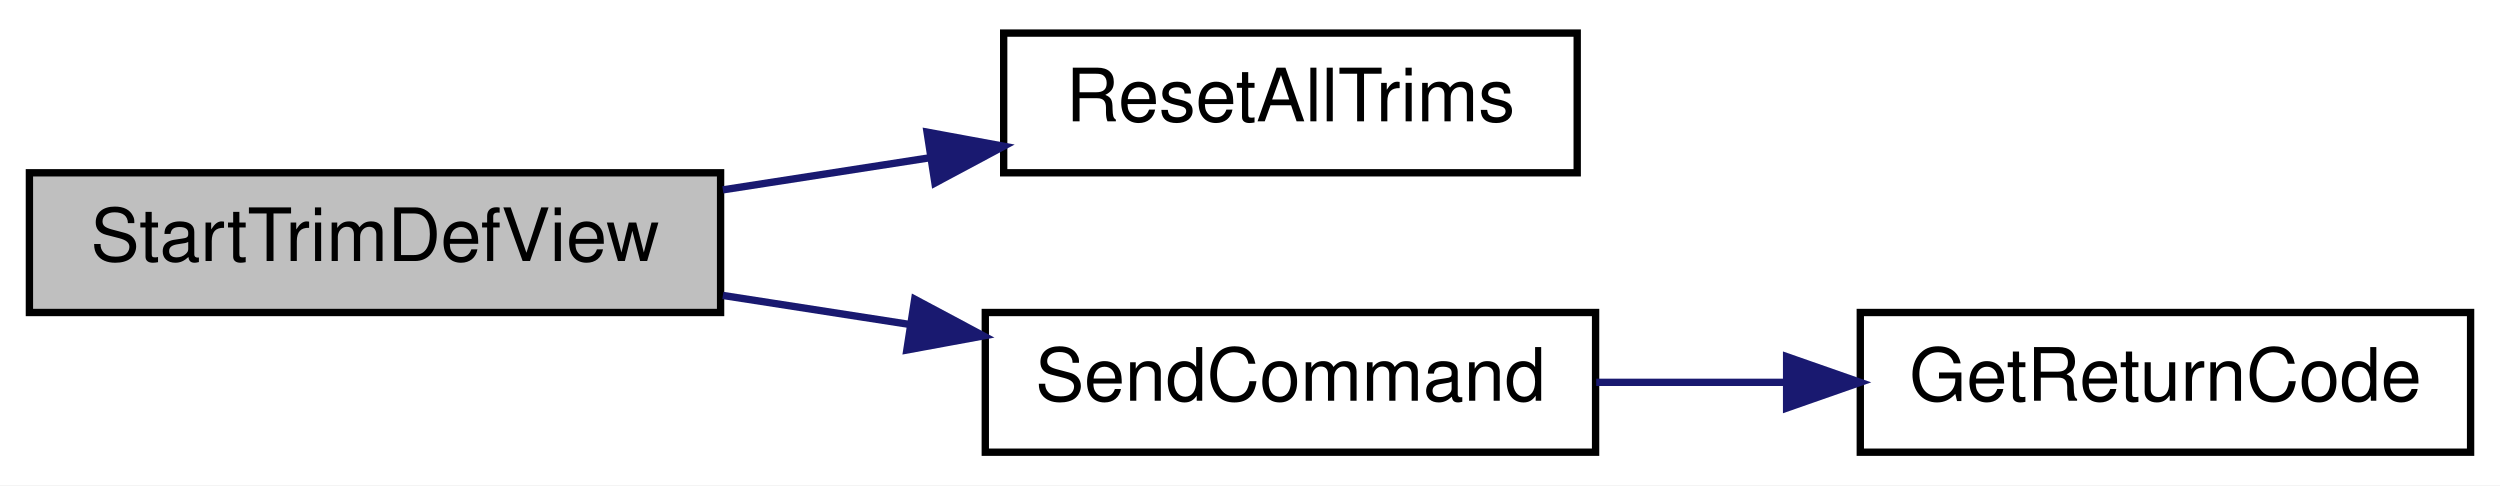
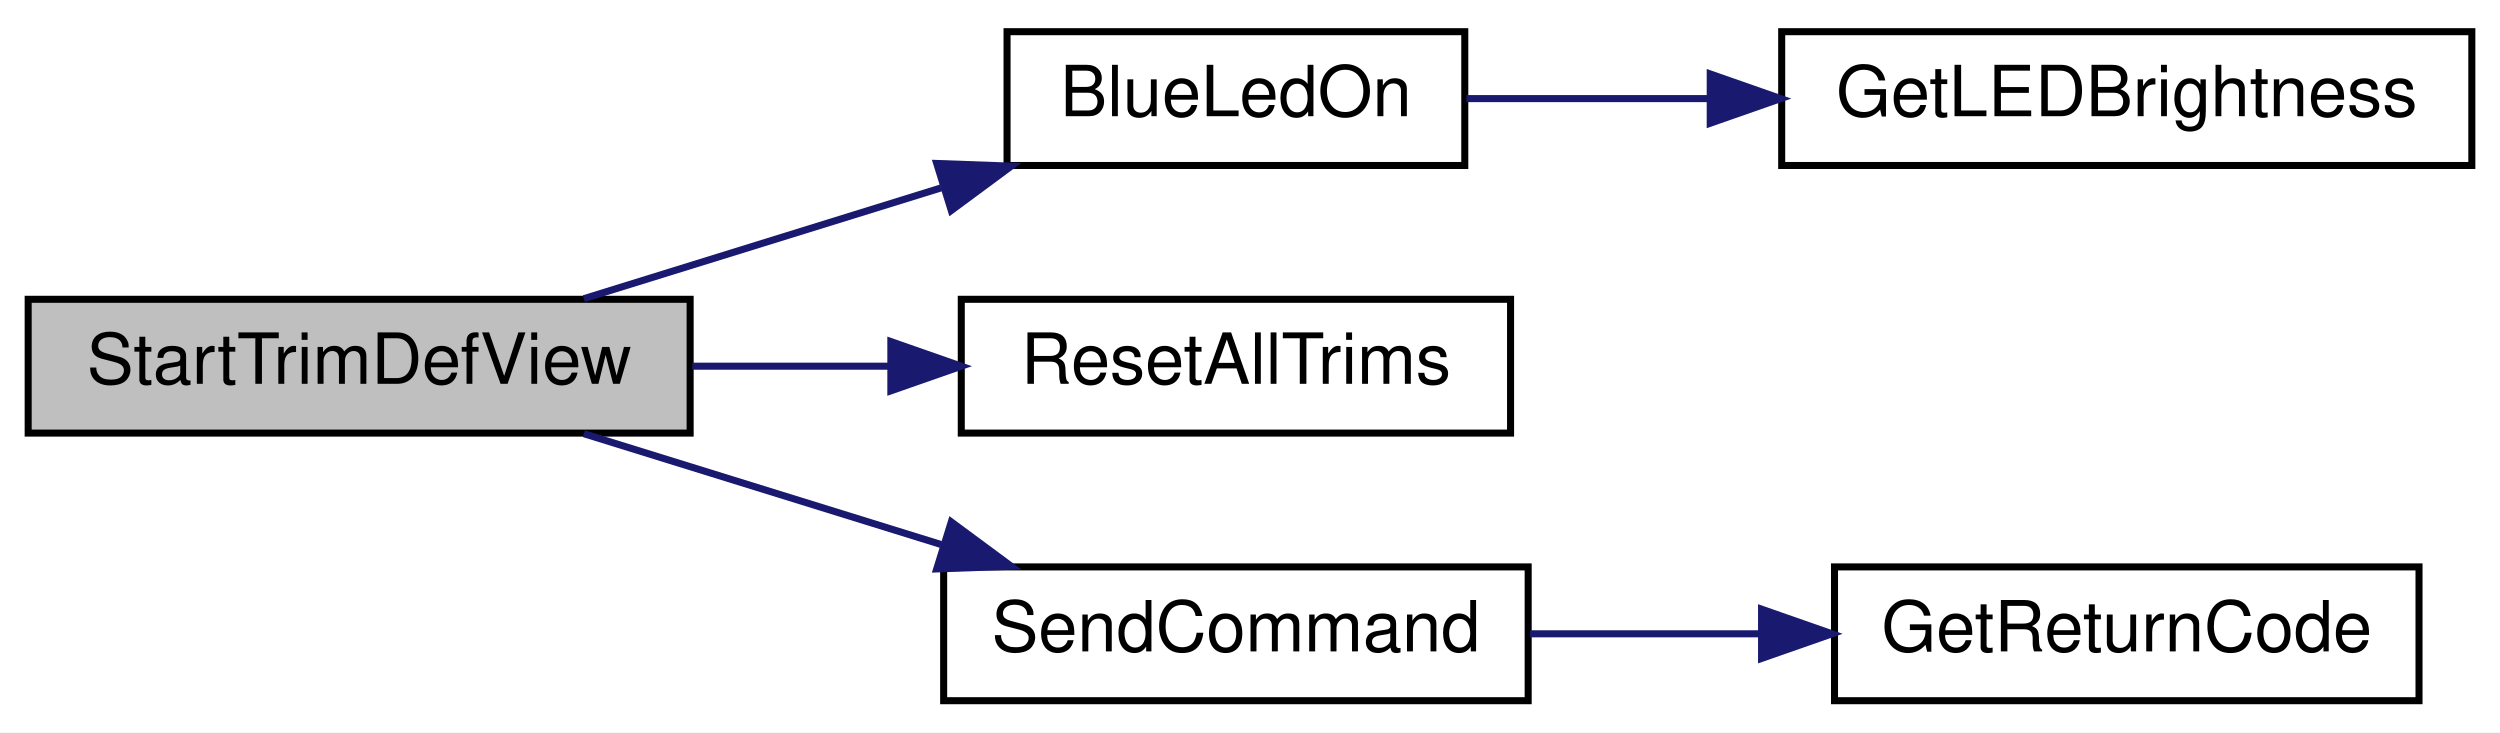
- <svg xmlns="http://www.w3.org/2000/svg" xmlns:xlink="http://www.w3.org/1999/xlink" width="340pt" height="66pt" viewBox="0.00 0.00 340.00 66.00">
-   <g id="graph0" class="graph" transform="scale(1 1) rotate(0) translate(4 62)">
-     <polygon fill="white" stroke="transparent" points="-4,4 -4,-62 336,-62 336,4 -4,4" />
+ <svg xmlns="http://www.w3.org/2000/svg" xmlns:xlink="http://www.w3.org/1999/xlink" width="355pt" height="104pt" viewBox="0.00 0.00 355.00 104.00">
+   <g id="graph0" class="graph" transform="scale(1 1) rotate(0) translate(4 100)">
+     <polygon fill="white" stroke="transparent" points="-4,4 -4,-100 351,-100 351,4 -4,4" />
    <g id="node1" class="node">
      <g id="a_node1">
        <a xlink:title=" ">
-           <polygon fill="#bfbfbf" stroke="black" points="0,-19.5 0,-38.5 94,-38.5 94,-19.5 0,-19.5" />
-           <text text-anchor="middle" x="47" y="-26.5" font-family="Helvetica,sans-Serif" font-size="10.00">StartTrimDefView</text>
+           <polygon fill="#bfbfbf" stroke="black" points="0,-38.5 0,-57.5 94,-57.5 94,-38.5 0,-38.5" />
+           <text text-anchor="middle" x="47" y="-45.5" font-family="Helvetica,sans-Serif" font-size="10.00">StartTrimDefView</text>
        </a>
      </g>
    </g>
    <g id="node2" class="node">
      <g id="a_node2">
+         <a xlink:href="_transmitter_code_2src_2main_8cpp.html#aa1f9aec467eb00917ad9ffdc0bd5b20d" target="_top" xlink:title=" ">
+           <polygon fill="white" stroke="black" points="139,-76.5 139,-95.5 204,-95.5 204,-76.5 139,-76.5" />
+           <text text-anchor="middle" x="171.5" y="-83.5" font-family="Helvetica,sans-Serif" font-size="10.00">BlueLedOn</text>
+         </a>
+       </g>
+     </g>
+     <g id="edge1" class="edge">
+       <path fill="none" stroke="midnightblue" d="M78.91,-57.59C94.29,-62.36 113.08,-68.19 129.63,-73.32" />
+       <polygon fill="midnightblue" stroke="midnightblue" points="129.01,-76.79 139.6,-76.41 131.08,-70.11 129.01,-76.79" />
+     </g>
+     <g id="node4" class="node">
+       <g id="a_node4">
        <a xlink:href="_transmitter_code_2src_2main_8cpp.html#a883e18dbafdf41d3451879db47ab113f" target="_top" xlink:title=" ">
          <polygon fill="white" stroke="black" points="132.5,-38.5 132.5,-57.5 210.5,-57.5 210.5,-38.5 132.5,-38.5" />
          <text text-anchor="middle" x="171.5" y="-45.5" font-family="Helvetica,sans-Serif" font-size="10.00">ResetAllTrims</text>
        </a>
      </g>
    </g>
-     <g id="edge1" class="edge">
-       <path fill="none" stroke="midnightblue" d="M94.31,-36.18C103.57,-37.62 113.31,-39.13 122.61,-40.57" />
-       <polygon fill="midnightblue" stroke="midnightblue" points="122.08,-44.03 132.5,-42.11 123.15,-37.11 122.08,-44.03" />
+     <g id="edge3" class="edge">
+       <path fill="none" stroke="midnightblue" d="M94.31,-48C103.47,-48 113.1,-48 122.32,-48" />
+       <polygon fill="midnightblue" stroke="midnightblue" points="122.5,-51.5 132.5,-48 122.5,-44.5 122.5,-51.5" />
    </g>
-     <g id="node3" class="node">
-       <g id="a_node3">
+     <g id="node5" class="node">
+       <g id="a_node5">
        <a xlink:href="_transmitter_code_2src_2main_8cpp.html#aecac2f0c289f02ef3c92b85be82eacac" target="_top" xlink:title=" ">
          <polygon fill="white" stroke="black" points="130,-0.5 130,-19.5 213,-19.5 213,-0.5 130,-0.5" />
          <text text-anchor="middle" x="171.5" y="-7.5" font-family="Helvetica,sans-Serif" font-size="10.00">SendCommand</text>
        </a>
      </g>
    </g>
-     <g id="edge2" class="edge">
-       <path fill="none" stroke="midnightblue" d="M94.31,-21.82C102.6,-20.53 111.27,-19.19 119.67,-17.88" />
-       <polygon fill="midnightblue" stroke="midnightblue" points="120.4,-21.31 129.75,-16.32 119.33,-14.4 120.4,-21.31" />
+     <g id="edge4" class="edge">
+       <path fill="none" stroke="midnightblue" d="M78.91,-38.41C94.29,-33.64 113.08,-27.81 129.63,-22.68" />
+       <polygon fill="midnightblue" stroke="midnightblue" points="131.08,-25.89 139.6,-19.59 129.01,-19.21 131.08,-25.89" />
    </g>
-     <g id="node4" class="node">
-       <g id="a_node4">
-         <a xlink:href="_transmitter_code_2src_2main_8cpp.html#a43937dd3d9c795271fd9c3eb3c6b6410" target="_top" xlink:title=" ">
-           <polygon fill="white" stroke="black" points="249,-0.5 249,-19.5 332,-19.5 332,-0.5 249,-0.5" />
-           <text text-anchor="middle" x="290.5" y="-7.5" font-family="Helvetica,sans-Serif" font-size="10.00">GetReturnCode</text>
+     <g id="node3" class="node">
+       <g id="a_node3">
+         <a xlink:href="_transmitter_code_2src_2main_8cpp.html#a549a702bb9b539c6b3a4f20cce65adcc" target="_top" xlink:title=" ">
+           <polygon fill="white" stroke="black" points="249,-76.5 249,-95.5 347,-95.5 347,-76.5 249,-76.5" />
+           <text text-anchor="middle" x="298" y="-83.5" font-family="Helvetica,sans-Serif" font-size="10.00">GetLEDBrightness</text>
        </a>
      </g>
    </g>
-     <g id="edge3" class="edge">
-       <path fill="none" stroke="midnightblue" d="M213.09,-10C221.35,-10 230.14,-10 238.7,-10" />
-       <polygon fill="midnightblue" stroke="midnightblue" points="238.98,-13.5 248.98,-10 238.98,-6.5 238.98,-13.5" />
+     <g id="edge2" class="edge">
+       <path fill="none" stroke="midnightblue" d="M204.24,-86C214.71,-86 226.72,-86 238.55,-86" />
+       <polygon fill="midnightblue" stroke="midnightblue" points="238.85,-89.5 248.85,-86 238.85,-82.5 238.85,-89.5" />
+     </g>
+     <g id="node6" class="node">
+       <g id="a_node6">
+         <a xlink:href="_transmitter_code_2src_2main_8cpp.html#a43937dd3d9c795271fd9c3eb3c6b6410" target="_top" xlink:title=" ">
+           <polygon fill="white" stroke="black" points="256.5,-0.5 256.5,-19.5 339.5,-19.5 339.5,-0.5 256.5,-0.5" />
+           <text text-anchor="middle" x="298" y="-7.5" font-family="Helvetica,sans-Serif" font-size="10.00">GetReturnCode</text>
+         </a>
+       </g>
+     </g>
+     <g id="edge5" class="edge">
+       <path fill="none" stroke="midnightblue" d="M213.27,-10C223.69,-10 235.03,-10 245.91,-10" />
+       <polygon fill="midnightblue" stroke="midnightblue" points="246.14,-13.5 256.14,-10 246.14,-6.5 246.14,-13.5" />
    </g>
  </g>
</svg>
